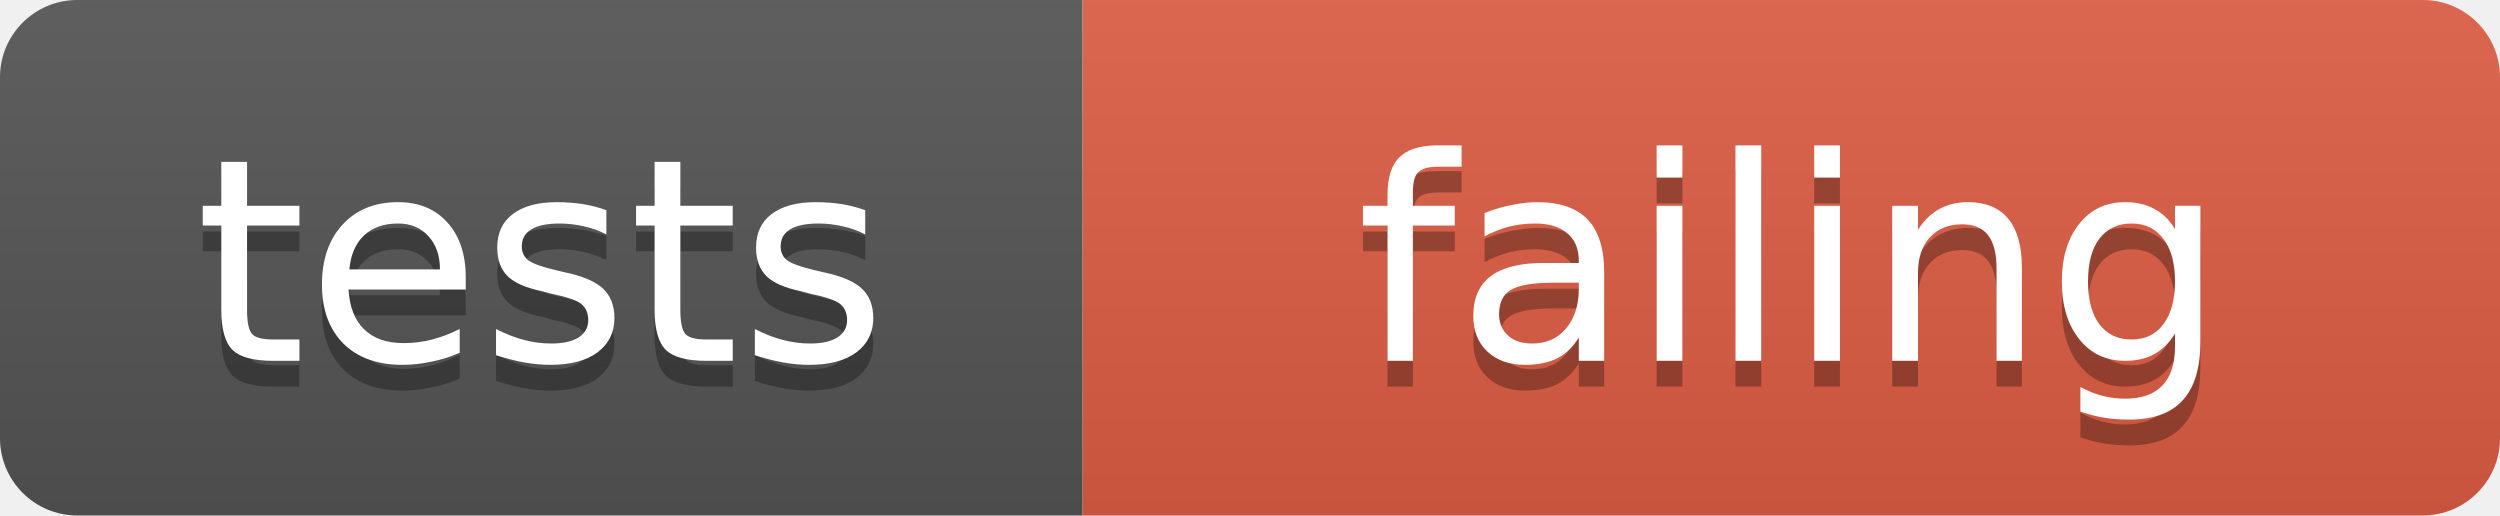
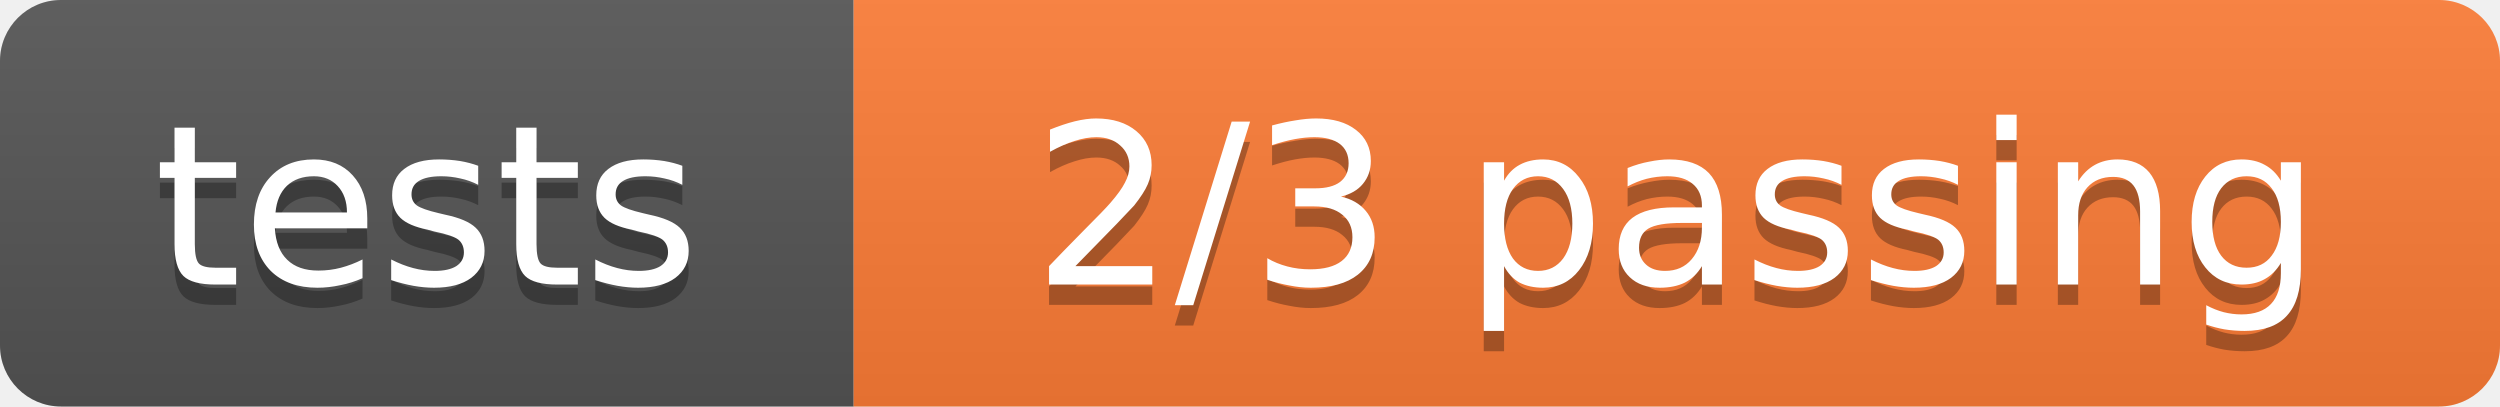
- <svg xmlns="http://www.w3.org/2000/svg" width="97" height="20" role="img" aria-label="tests: failing">
+ <svg xmlns="http://www.w3.org/2000/svg" width="123" height="20" role="img" aria-label="tests: 2/3 passing">
  <linearGradient id="s" x2="0" y2="100%">
    <stop offset="0" stop-color="#bbb" stop-opacity=".1" />
    <stop offset="1" stop-opacity=".1" />
  </linearGradient>
  <clipPath id="r">
-     <rect width="97" height="20" rx="3" fill="#fff" />
+     <rect width="123" height="20" rx="3" fill="#fff" />
  </clipPath>
  <g clip-path="url(#r)">
    <rect width="42" height="20" fill="#555" />
-     <rect x="42" width="55" height="20" fill="#e05d44" />
-     <rect width="97" height="20" fill="url(#s)" />
+     <rect x="42" width="81" height="20" fill="#fe7d37" />
+     <rect width="123" height="20" fill="url(#s)" />
  </g>
  <g fill="#fff" text-anchor="middle" font-family="Verdana,Geneva,DejaVu Sans,sans-serif" font-size="11">
    <text x="21.0" y="15" fill="#010101" fill-opacity=".3">tests</text>
    <text x="21.0" y="14">tests</text>
-     <text x="69.5" y="15" fill="#010101" fill-opacity=".3">failing</text>
-     <text x="69.5" y="14">failing</text>
+     <text x="82.5" y="15" fill="#010101" fill-opacity=".3">2/3 passing</text>
+     <text x="82.5" y="14">2/3 passing</text>
  </g>
</svg>
